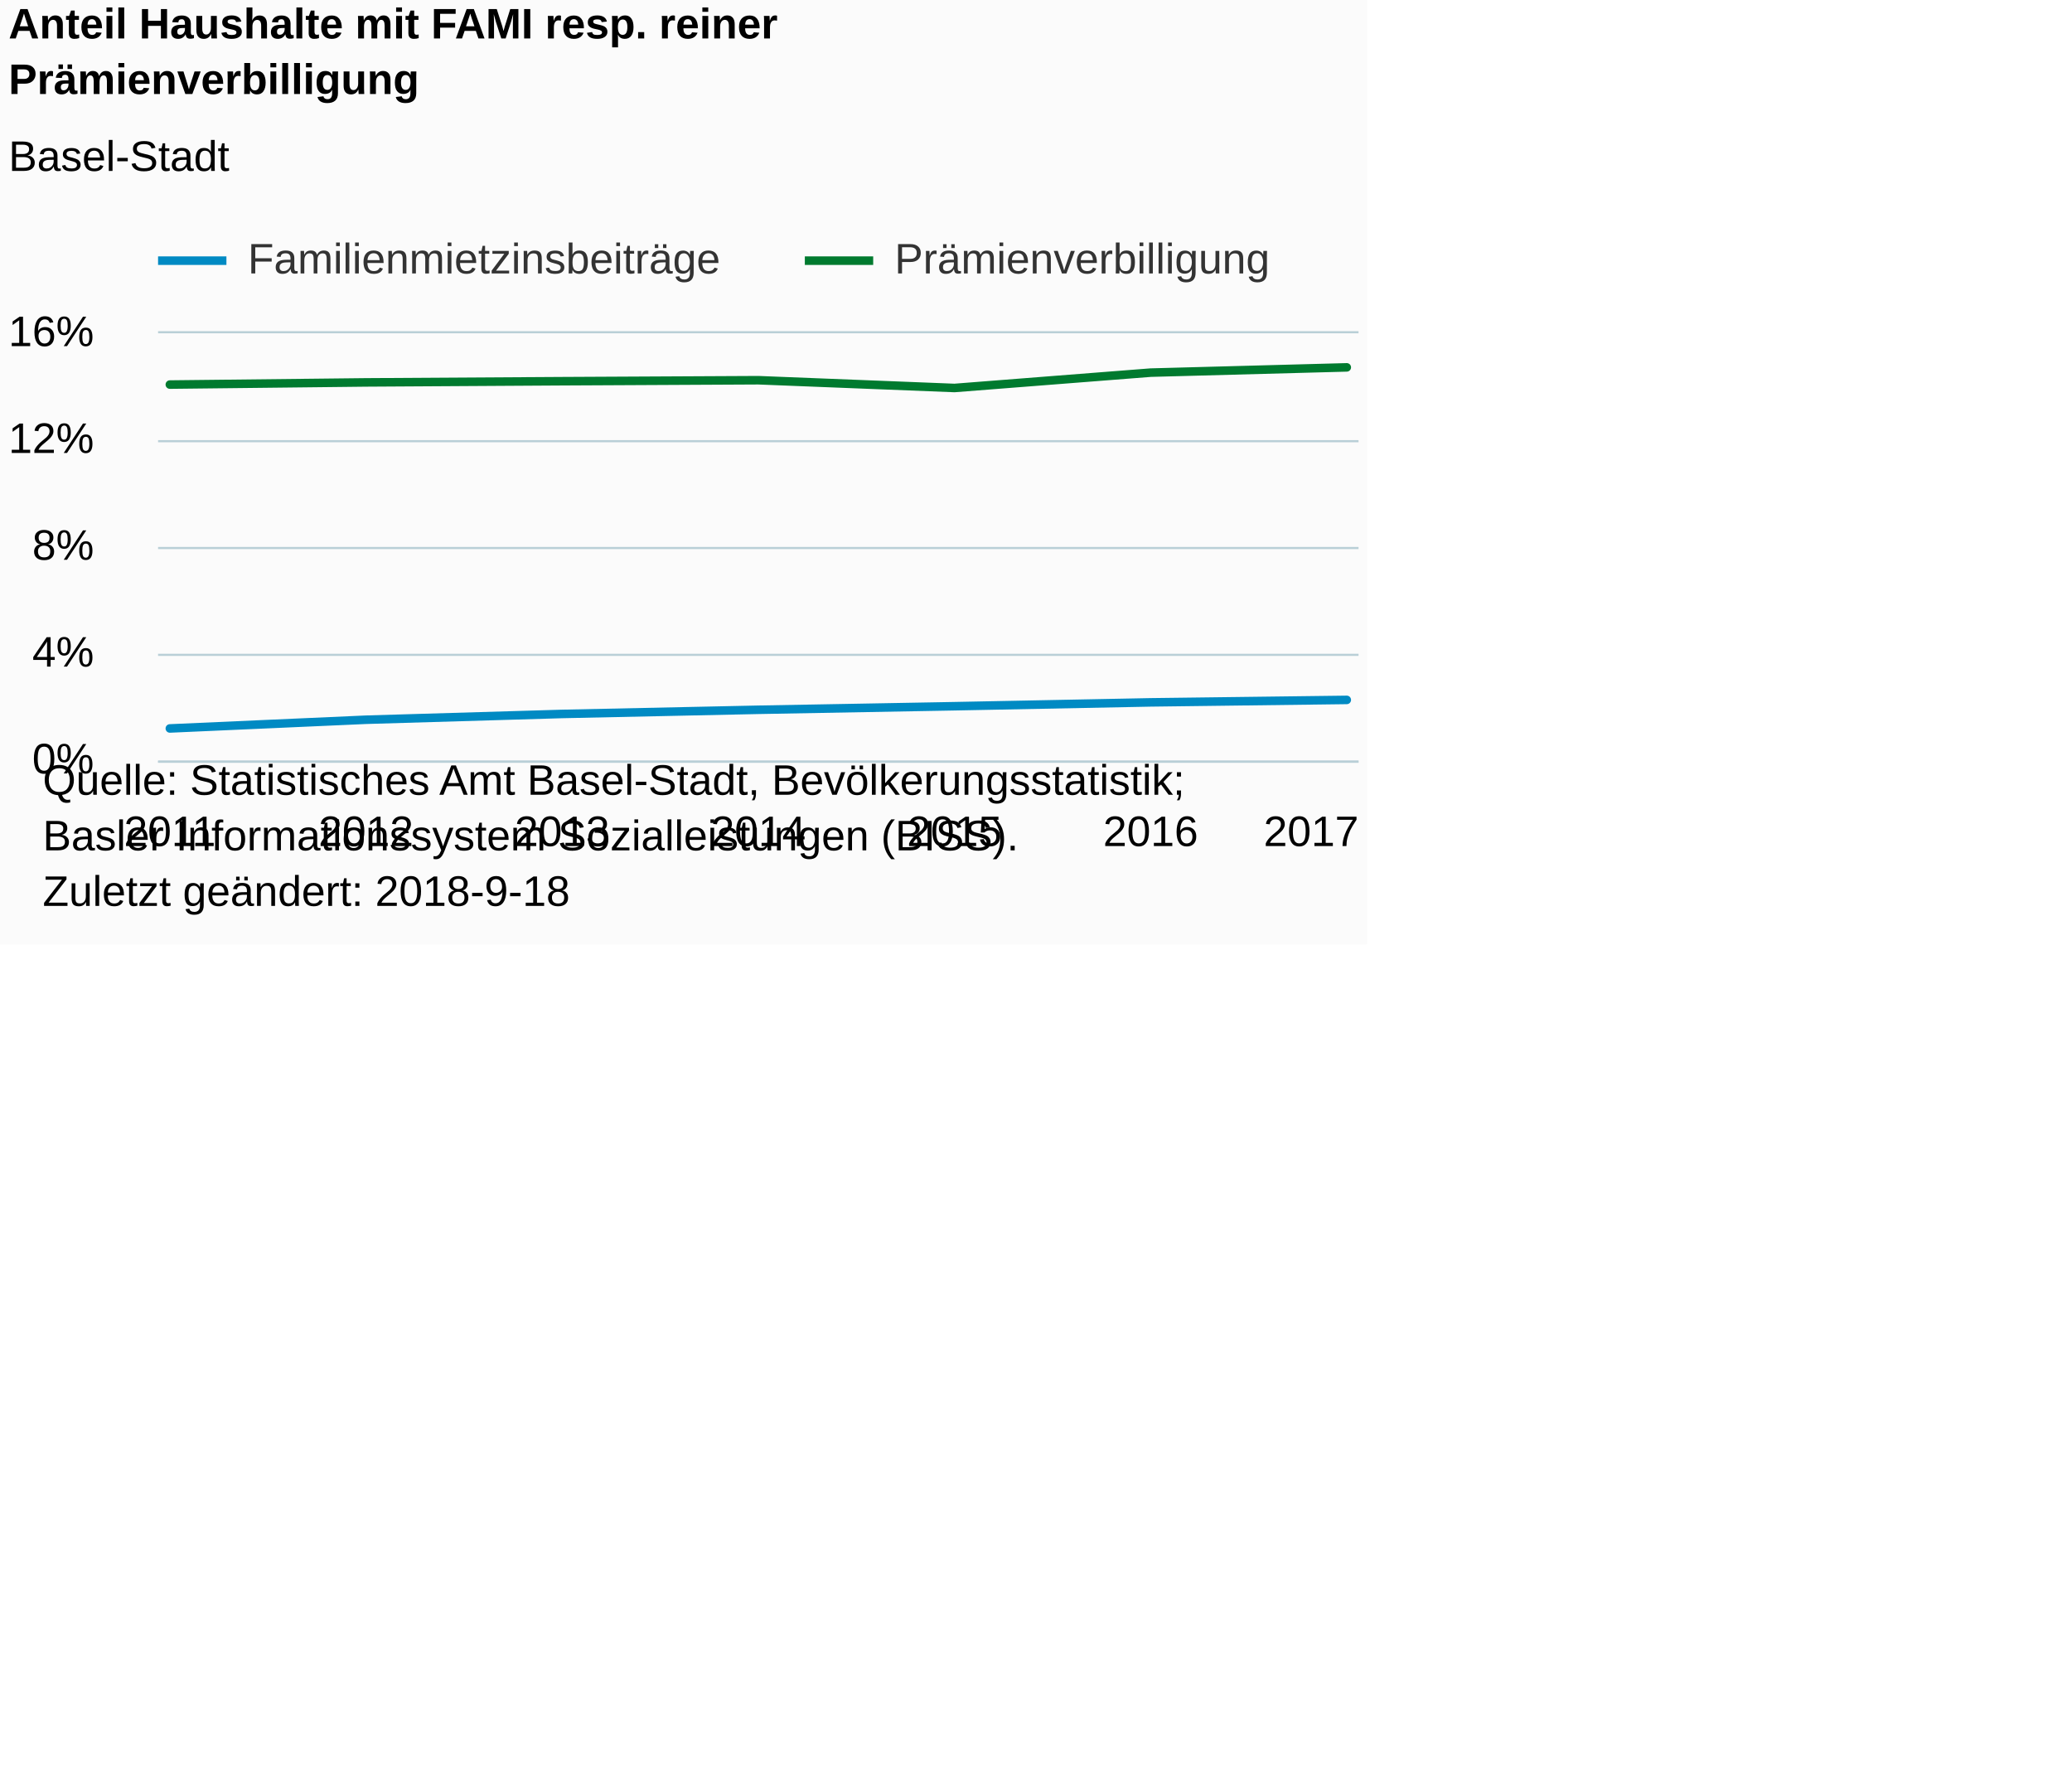
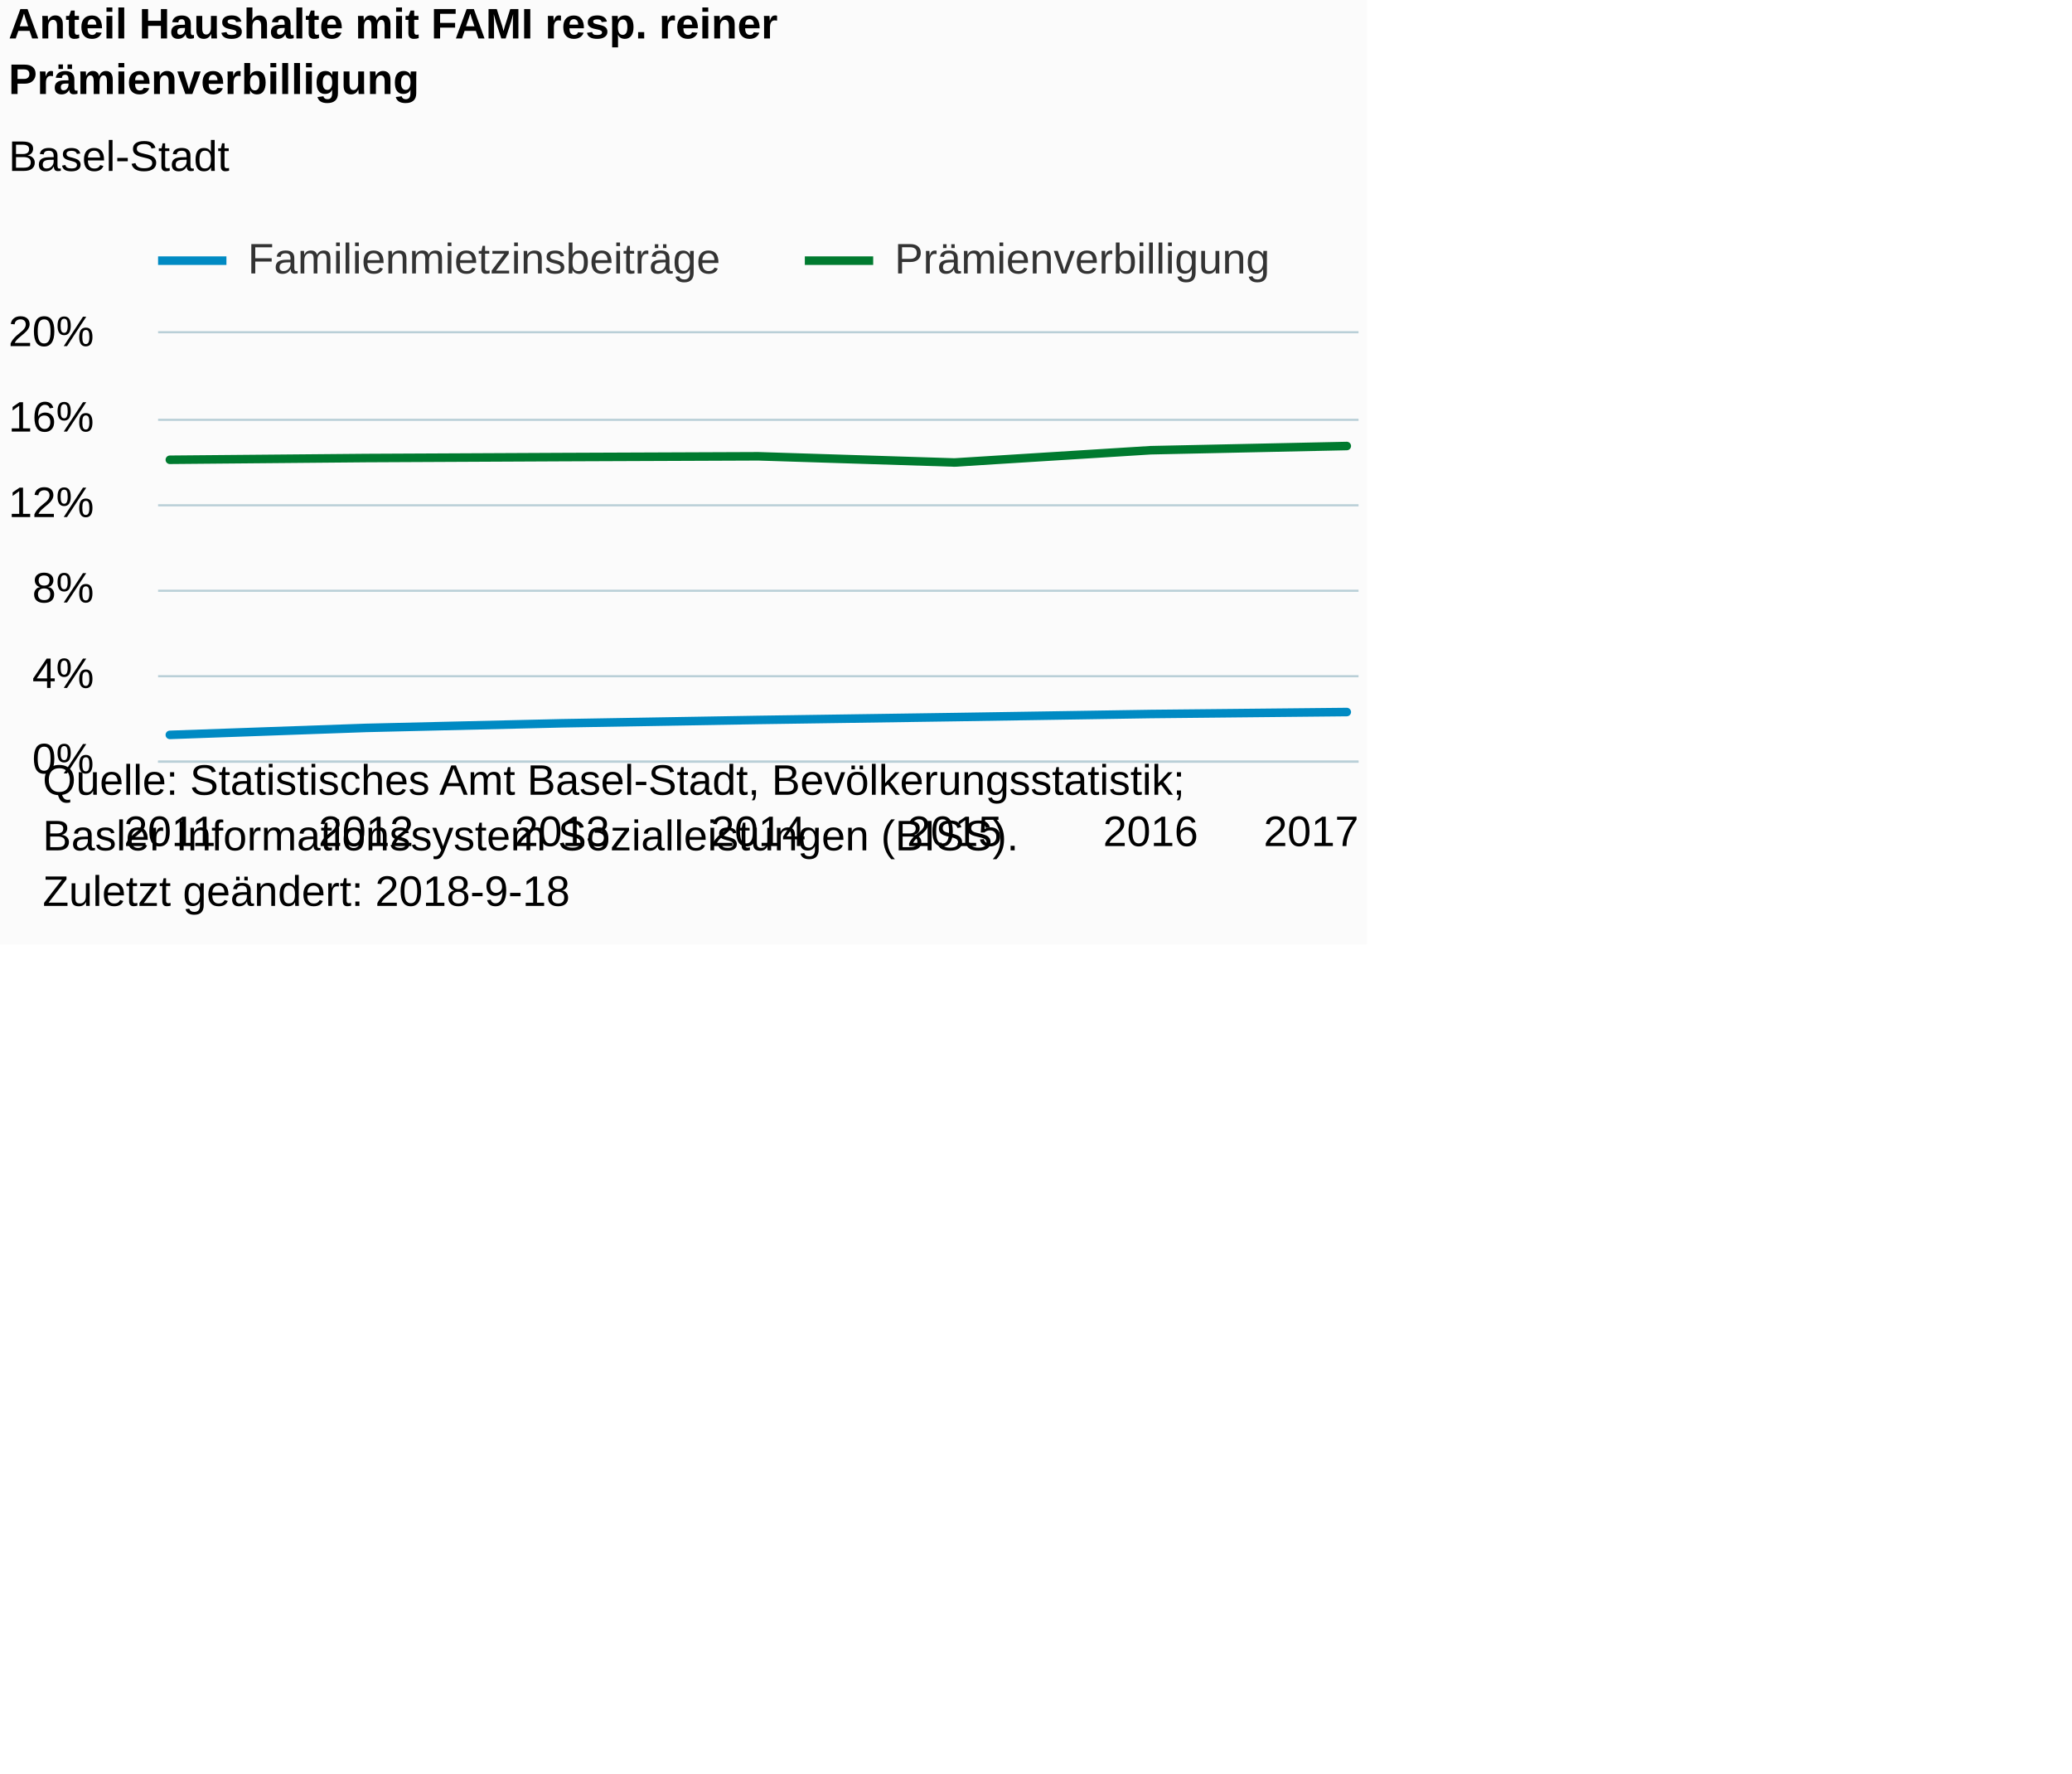
<svg xmlns="http://www.w3.org/2000/svg" version="1.1" class="highcharts-root" style="font-family:Arial;font-size:12px;" viewBox="0 0 485 415">
  <defs>
-     <clipPath id="highcharts-e784a6a-6">
+     <clipPath id="highcharts-cx84jb5-6">
      <rect x="0" y="0" width="281" height="100" fill="none" />
    </clipPath>
-     <clipPath id="highcharts-e784a6a-7">
+     <clipPath id="highcharts-cx84jb5-7">
      <rect x="0" y="0" width="281" height="100" fill="none" />
    </clipPath>
  </defs>
  <rect fill="#fbfbfb" class="highcharts-background" x="0" y="0" width="320" height="221" rx="0" ry="0" />
  <rect fill="none" class="highcharts-plot-background" x="37" y="78" width="281" height="100" />
  <g class="highcharts-pane-group" data-z-index="0" />
  <g class="highcharts-grid highcharts-xaxis-grid " data-z-index="1">
    <path fill="none" data-z-index="1" class="highcharts-grid-line" d="M 39.5 78 L 39.5 178" opacity="1" />
    <path fill="none" data-z-index="1" class="highcharts-grid-line" d="M 85.5 78 L 85.5 178" opacity="1" />
    <path fill="none" data-z-index="1" class="highcharts-grid-line" d="M 131.5 78 L 131.5 178" opacity="1" />
    <path fill="none" data-z-index="1" class="highcharts-grid-line" d="M 177.5 78 L 177.5 178" opacity="1" />
    <path fill="none" data-z-index="1" class="highcharts-grid-line" d="M 222.5 78 L 222.5 178" opacity="1" />
    <path fill="none" data-z-index="1" class="highcharts-grid-line" d="M 268.5 78 L 268.5 178" opacity="1" />
    <path fill="none" data-z-index="1" class="highcharts-grid-line" d="M 314.5 78 L 314.5 178" opacity="1" />
  </g>
  <g class="highcharts-grid highcharts-yaxis-grid " data-z-index="1">
    <path fill="none" stroke="#B9CFD7" stroke-width="0.5" data-z-index="1" class="highcharts-grid-line" d="M 37 178.25 L 318 178.25" opacity="1" />
-     <path fill="none" stroke="#B9CFD7" stroke-width="0.5" data-z-index="1" class="highcharts-grid-line" d="M 37 153.25 L 318 153.25" opacity="1" />
-     <path fill="none" stroke="#B9CFD7" stroke-width="0.5" data-z-index="1" class="highcharts-grid-line" d="M 37 128.25 L 318 128.25" opacity="1" />
-     <path fill="none" stroke="#B9CFD7" stroke-width="0.5" data-z-index="1" class="highcharts-grid-line" d="M 37 103.25 L 318 103.25" opacity="1" />
+     <path fill="none" stroke="#B9CFD7" stroke-width="0.5" data-z-index="1" class="highcharts-grid-line" d="M 37 158.25 L 318 158.25" opacity="1" />
+     <path fill="none" stroke="#B9CFD7" stroke-width="0.5" data-z-index="1" class="highcharts-grid-line" d="M 37 138.25 L 318 138.25" opacity="1" />
+     <path fill="none" stroke="#B9CFD7" stroke-width="0.5" data-z-index="1" class="highcharts-grid-line" d="M 37 118.25 L 318 118.25" opacity="1" />
+     <path fill="none" stroke="#B9CFD7" stroke-width="0.5" data-z-index="1" class="highcharts-grid-line" d="M 37 98.25 L 318 98.25" opacity="1" />
    <path fill="none" stroke="#B9CFD7" stroke-width="0.5" data-z-index="1" class="highcharts-grid-line" d="M 37 77.75 L 318 77.75" opacity="1" />
  </g>
  <rect fill="none" class="highcharts-plot-border" data-z-index="1" x="37" y="78" width="281" height="100" />
  <g class="highcharts-axis highcharts-xaxis " data-z-index="2">
    <path fill="none" class="highcharts-axis-line" stroke="#B9CFD7" stroke-width="0.5" data-z-index="7" d="M 37 178.25 L 318 178.25" />
  </g>
  <g class="highcharts-axis highcharts-yaxis " data-z-index="2">
    <path fill="none" class="highcharts-axis-line" data-z-index="7" d="M 37 78 L 37 178" />
  </g>
  <g class="highcharts-series-group" data-z-index="3">
-     <g data-z-index="0.1" class="highcharts-series highcharts-series-0 highcharts-line-series " transform="translate(37,78) scale(1 1)" clip-path="url(#highcharts-e784a6a-7)">
-       <path fill="none" d="M 2.755 92.476 L 48.67 90.435 L 94.585 89.081 L 140.5 88.106 L 186.415 87.274 L 232.33 86.371 L 278.245 85.794" class="highcharts-graph" data-z-index="1" stroke="#008AC3" stroke-width="2" stroke-linejoin="round" stroke-linecap="round" />
+     <g data-z-index="0.1" class="highcharts-series highcharts-series-0 highcharts-line-series " transform="translate(37,78) scale(1 1)" clip-path="url(#highcharts-cx84jb5-7)">
+       <path fill="none" d="M 2.755 93.981 L 48.67 92.348 L 94.585 91.265 L 140.5 90.485 L 186.415 89.819 L 232.33 89.097 L 278.245 88.635" class="highcharts-graph" data-z-index="1" stroke="#008AC3" stroke-width="2" stroke-linejoin="round" stroke-linecap="round" />
    </g>
    <g data-z-index="0.1" class="highcharts-markers highcharts-series-0 highcharts-line-series " transform="translate(37,78) scale(1 1)" clip-path="none" />
-     <g data-z-index="0.1" class="highcharts-series highcharts-series-1 highcharts-line-series " transform="translate(37,78) scale(1 1)" clip-path="url(#highcharts-e784a6a-7)">
-       <path fill="none" d="M 2.755 12 L 48.67 11.491 L 94.585 11.213 L 140.5 10.98 L 186.415 12.796 L 232.33 9.204 L 278.245 7.973" class="highcharts-graph" data-z-index="1" stroke="#007A2F" stroke-width="2" stroke-linejoin="round" stroke-linecap="round" />
+     <g data-z-index="0.1" class="highcharts-series highcharts-series-1 highcharts-line-series " transform="translate(37,78) scale(1 1)" clip-path="url(#highcharts-cx84jb5-7)">
+       <path fill="none" d="M 2.755 29.6 L 48.67 29.193 L 94.585 28.97 L 140.5 28.784 L 186.415 30.237 L 232.33 27.363 L 278.245 26.378" class="highcharts-graph" data-z-index="1" stroke="#007A2F" stroke-width="2" stroke-linejoin="round" stroke-linecap="round" />
    </g>
    <g data-z-index="0.1" class="highcharts-markers highcharts-series-1 highcharts-line-series " transform="translate(37,78) scale(1 1)" clip-path="none" />
  </g>
  <text x="2" text-anchor="start" class="highcharts-title" data-z-index="4" style="color:#000000;font-size:10px;font-weight:bold;fill:#000000;" y="9">
    <tspan>Anteil Haushalte mit FAMI resp. reiner</tspan>
    <tspan dy="13" x="2">Prämienverbilligung</tspan>
  </text>
  <text x="2" text-anchor="start" class="highcharts-subtitle" data-z-index="4" style="color:#000000;font-size:10px;font-weight:normal;font-family:Arial;fill:#000000;" y="40">
    <tspan>Basel-Stadt</tspan>
  </text>
  <g class="highcharts-legend" data-z-index="7" transform="translate(37,56)">
    <rect fill="none" class="highcharts-legend-box" rx="0" ry="0" x="0" y="0" width="260" height="10" visibility="visible" />
    <g data-z-index="1">
      <g>
        <g class="highcharts-legend-item highcharts-line-series highcharts-color-undefined highcharts-series-0" data-z-index="1" transform="translate(0,-5)">
          <path fill="none" d="M 0 10 L 16 10" class="highcharts-graph" stroke="#008AC3" stroke-width="2" />
          <text x="21" style="color:#333333;font-size:10px;font-weight:normal;cursor:pointer;fill:#333333;" text-anchor="start" data-z-index="2" y="13">
            <tspan>Familienmietzinsbeiträge</tspan>
          </text>
        </g>
        <g class="highcharts-legend-item highcharts-line-series highcharts-color-undefined highcharts-series-1" data-z-index="1" transform="translate(151.3906,-5)">
          <path fill="none" d="M 0 10 L 16 10" class="highcharts-graph" stroke="#007A2F" stroke-width="2" />
          <text x="21" y="13" style="color:#333333;font-size:10px;font-weight:normal;cursor:pointer;fill:#333333;" text-anchor="start" data-z-index="2">
            <tspan>Prämienverbilligung</tspan>
          </text>
        </g>
      </g>
    </g>
  </g>
  <g class="highcharts-axis-labels highcharts-xaxis-labels " data-z-index="7">
    <text x="39.755" style="color:#000000;cursor:default;font-size:10;fill:#000000;" text-anchor="middle" transform="translate(0,0)" y="198" opacity="1">2011</text>
    <text x="85.67" style="color:#000000;cursor:default;font-size:10;fill:#000000;" text-anchor="middle" transform="translate(0,0)" y="198" opacity="1">2012</text>
    <text x="131.585" style="color:#000000;cursor:default;font-size:10;fill:#000000;" text-anchor="middle" transform="translate(0,0)" y="198" opacity="1">2013</text>
    <text x="177.5" style="color:#000000;cursor:default;font-size:10;fill:#000000;" text-anchor="middle" transform="translate(0,0)" y="198" opacity="1">2014</text>
    <text x="223.415" style="color:#000000;cursor:default;font-size:10;fill:#000000;" text-anchor="middle" transform="translate(0,0)" y="198" opacity="1">2015</text>
    <text x="269.33" style="color:#000000;cursor:default;font-size:10;fill:#000000;" text-anchor="middle" transform="translate(0,0)" y="198" opacity="1">2016</text>
    <text x="306.906" style="color:#000000;cursor:default;font-size:10;fill:#000000;" text-anchor="middle" transform="translate(0,0)" y="198" opacity="1">2017</text>
  </g>
  <g class="highcharts-axis-labels highcharts-yaxis-labels " data-z-index="7">
    <text x="22" style="color:#000000;cursor:default;font-size:10;fill:#000000;" text-anchor="end" transform="translate(0,0)" y="181" opacity="1">0%</text>
-     <text x="22" style="color:#000000;cursor:default;font-size:10;fill:#000000;" text-anchor="end" transform="translate(0,0)" y="156" opacity="1">4%</text>
-     <text x="22" style="color:#000000;cursor:default;font-size:10;fill:#000000;" text-anchor="end" transform="translate(0,0)" y="131" opacity="1">8%</text>
-     <text x="22" style="color:#000000;cursor:default;font-size:10;fill:#000000;" text-anchor="end" transform="translate(0,0)" y="106" opacity="1">12%</text>
-     <text x="22" style="color:#000000;cursor:default;font-size:10;fill:#000000;" text-anchor="end" transform="translate(0,0)" y="81" opacity="1">16%</text>
+     <text x="22" style="color:#000000;cursor:default;font-size:10;fill:#000000;" text-anchor="end" transform="translate(0,0)" y="161" opacity="1">4%</text>
+     <text x="22" style="color:#000000;cursor:default;font-size:10;fill:#000000;" text-anchor="end" transform="translate(0,0)" y="141" opacity="1">8%</text>
+     <text x="22" style="color:#000000;cursor:default;font-size:10;fill:#000000;" text-anchor="end" transform="translate(0,0)" y="121" opacity="1">12%</text>
+     <text x="22" style="color:#000000;cursor:default;font-size:10;fill:#000000;" text-anchor="end" transform="translate(0,0)" y="101" opacity="1">16%</text>
+     <text x="22" style="color:#000000;cursor:default;font-size:10;fill:#000000;" text-anchor="end" transform="translate(0,0)" y="81" opacity="1">20%</text>
  </g>
  <text x="10" class="highcharts-credits" text-anchor="start" data-z-index="8" style="cursor:default;color:#000000;font-size:10px;fill:#000000;" y="186">
    <tspan>Quelle: Statistisches Amt Basel-Stadt, Bevölkerungsstatistik;</tspan>
    <tspan x="10" dy="13">Basler Informationssystem Sozialleistungen (BISS).</tspan>
    <tspan x="10" dy="13">Zuletzt geändert: 2018-9-18</tspan>
  </text>
</svg>
